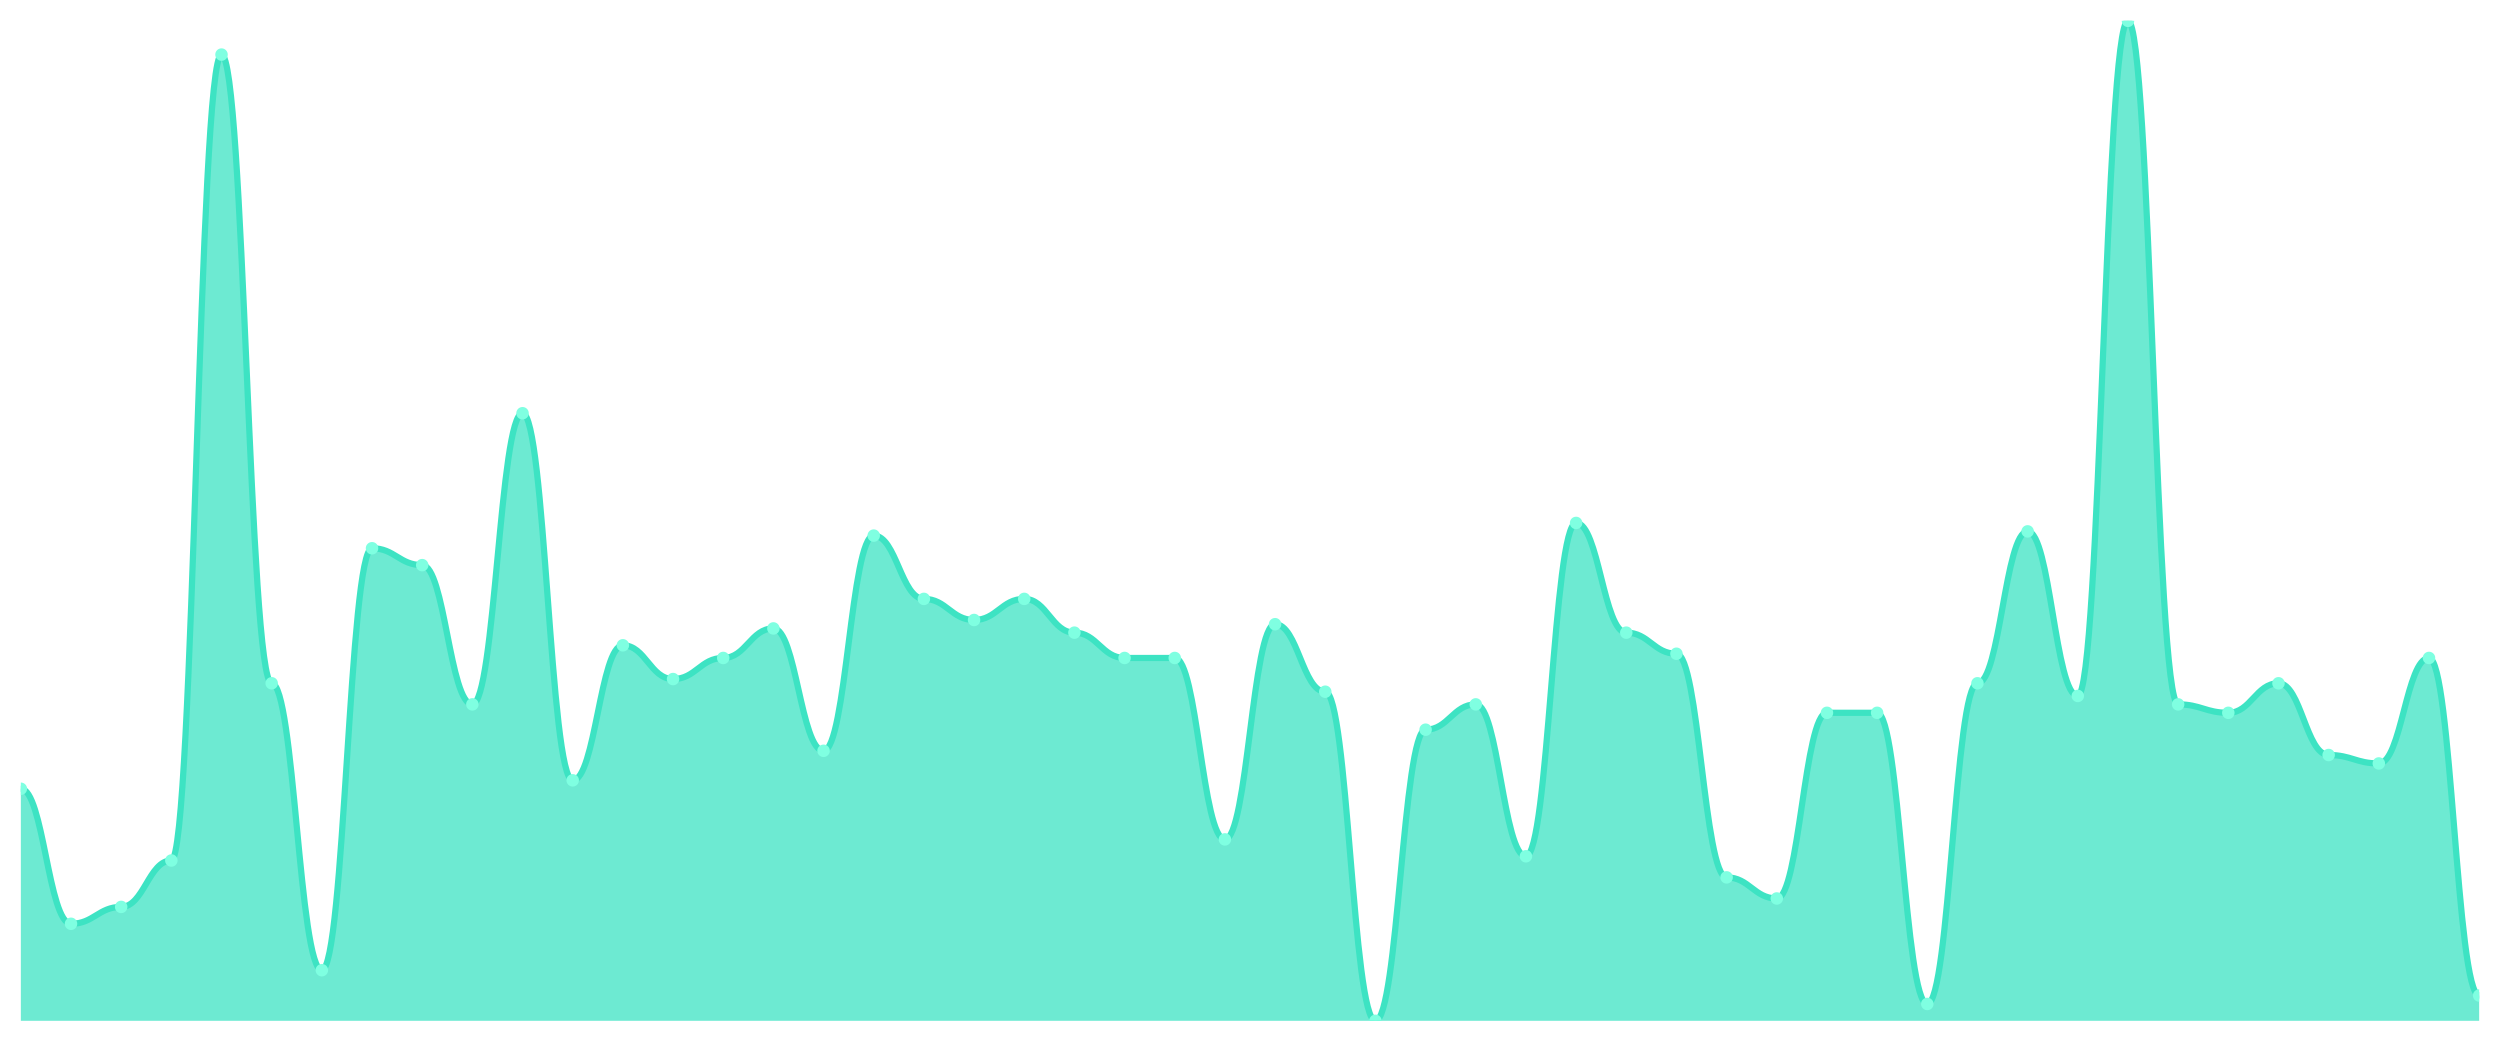
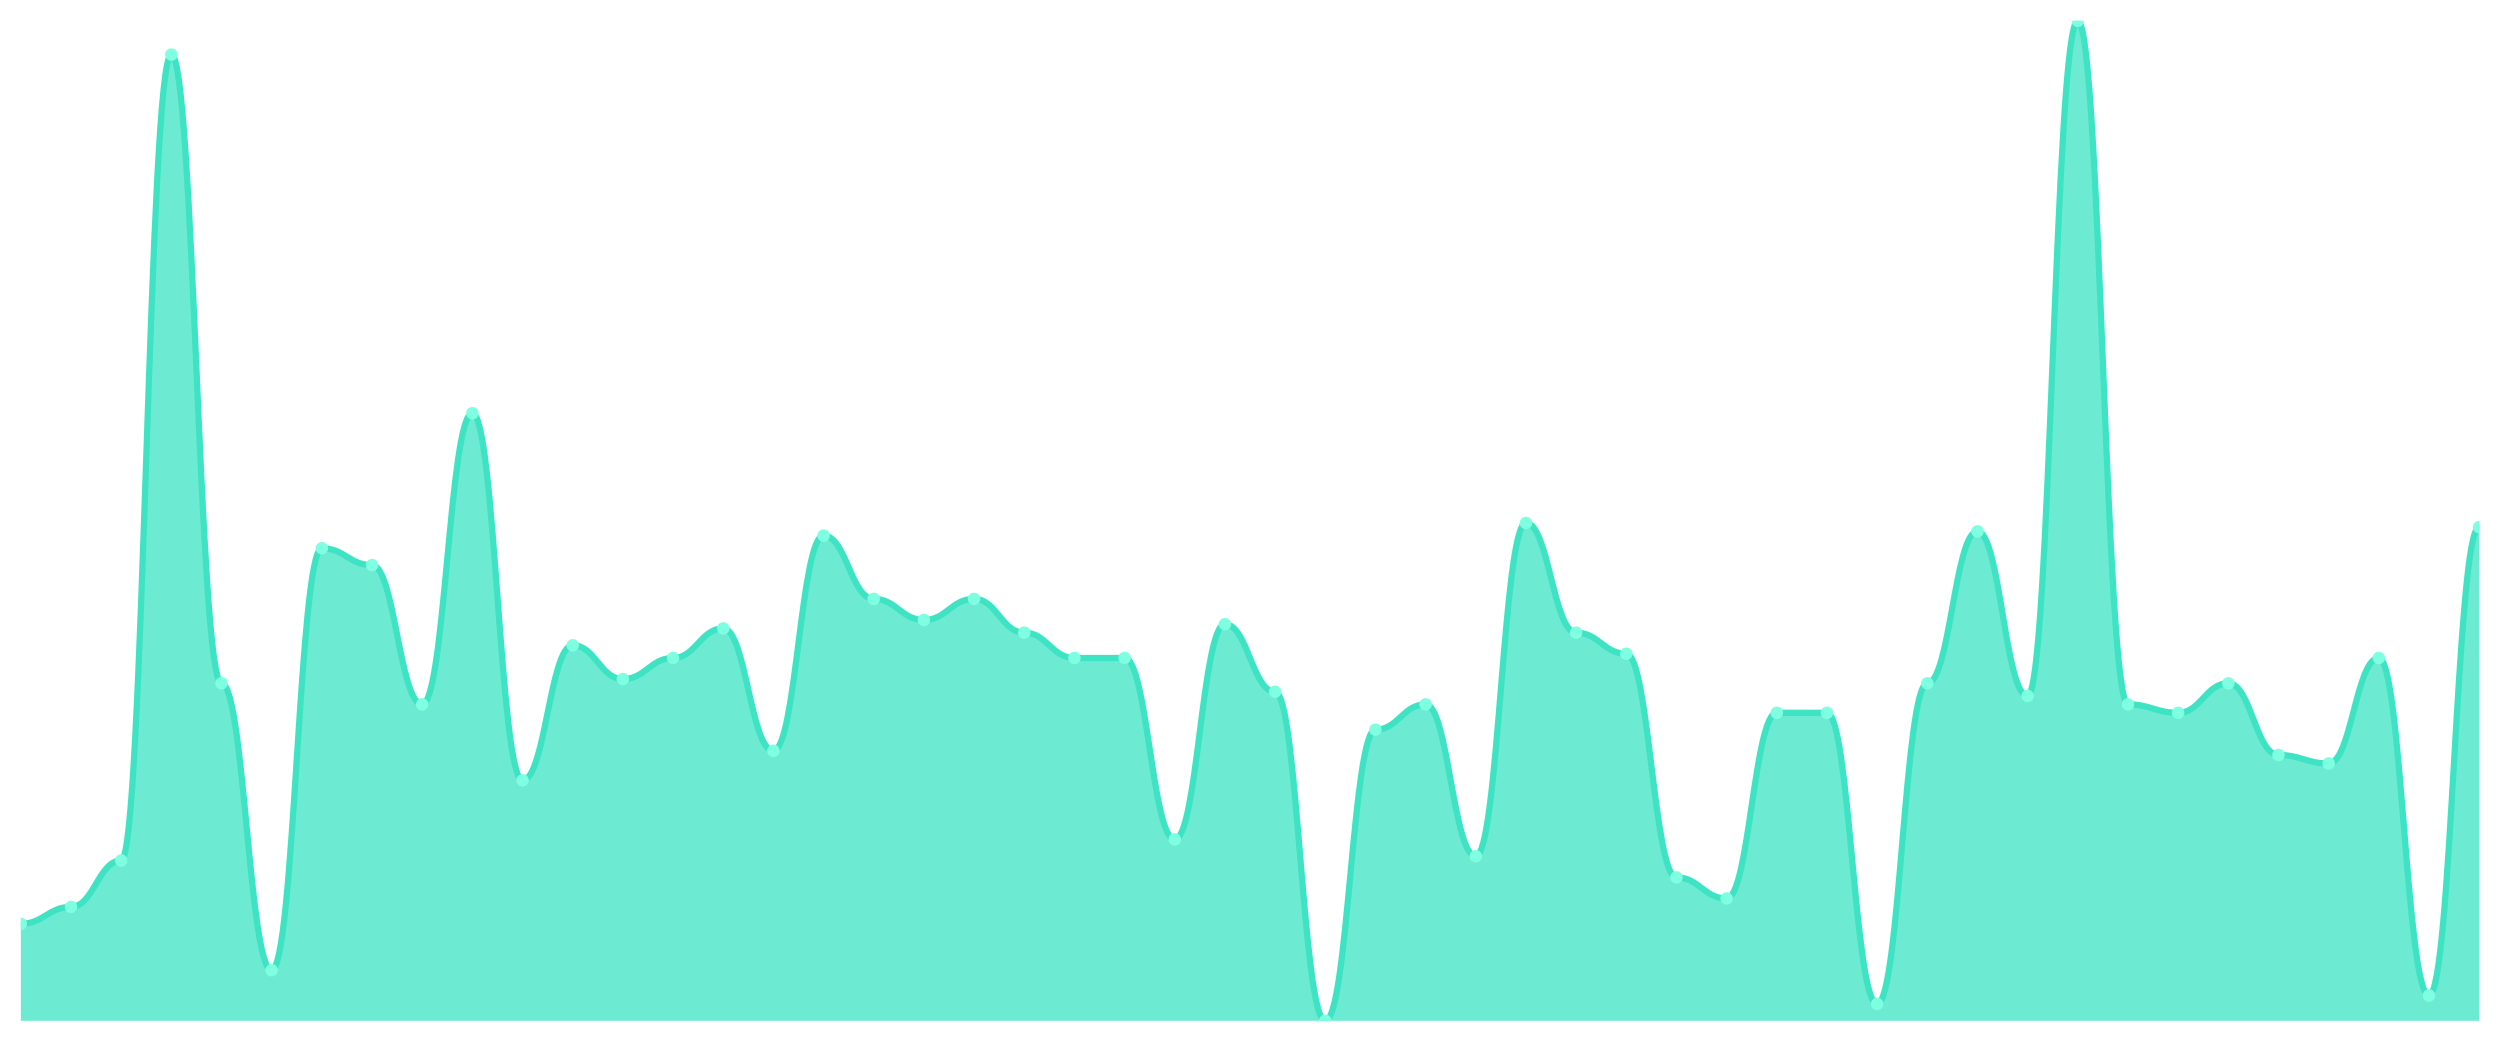
<svg xmlns="http://www.w3.org/2000/svg" viewBox="0 0 1200 500" width="1200" height="500">
  <defs>
    <clipPath id="c">
      <rect x="10" y="10" width="1180" height="480" />
    </clipPath>
  </defs>
  <rect width="1200" height="500" fill="none" />
  <g clip-path="url(#c)">
-     <path d="M 10,490 L 10,378.608 C 20.837,378.608 23.245,443.418 34.082,443.418 C 44.918,443.418 47.327,435.316 58.163,435.316 C 69,435.316 71.408,413.038 82.245,413.038 C 93.082,413.038 95.49,26.203 106.327,26.203 C 117.163,26.203 119.571,327.975 130.408,327.975 C 141.245,327.975 143.653,465.696 154.49,465.696 C 165.327,465.696 167.735,263.165 178.571,263.165 C 189.408,263.165 191.816,271.266 202.653,271.266 C 213.49,271.266 215.898,338.101 226.735,338.101 C 237.571,338.101 239.98,198.354 250.816,198.354 C 261.653,198.354 264.061,374.557 274.898,374.557 C 285.735,374.557 288.143,309.747 298.98,309.747 C 309.816,309.747 312.224,325.949 323.061,325.949 C 333.898,325.949 336.306,315.823 347.143,315.823 C 357.98,315.823 360.388,301.646 371.224,301.646 C 382.061,301.646 384.469,360.38 395.306,360.38 C 406.143,360.38 408.551,257.089 419.388,257.089 C 430.224,257.089 432.633,287.468 443.469,287.468 C 454.306,287.468 456.714,297.595 467.551,297.595 C 478.388,297.595 480.796,287.468 491.633,287.468 C 502.469,287.468 504.878,303.671 515.714,303.671 C 526.551,303.671 528.959,315.823 539.796,315.823 C 550.633,315.823 553.041,315.823 563.878,315.823 C 574.714,315.823 577.122,402.911 587.959,402.911 C 598.796,402.911 601.204,299.62 612.041,299.62 C 622.878,299.62 625.286,332.025 636.122,332.025 C 646.959,332.025 649.367,490 660.204,490 C 671.041,490 673.449,350.253 684.286,350.253 C 695.122,350.253 697.531,338.101 708.367,338.101 C 719.204,338.101 721.612,411.013 732.449,411.013 C 743.286,411.013 745.694,251.013 756.531,251.013 C 767.367,251.013 769.776,303.671 780.612,303.671 C 791.449,303.671 793.857,313.797 804.694,313.797 C 815.531,313.797 817.939,421.139 828.776,421.139 C 839.612,421.139 842.02,431.266 852.857,431.266 C 863.694,431.266 866.102,342.152 876.939,342.152 C 887.776,342.152 890.184,342.152 901.02,342.152 C 911.857,342.152 914.265,481.899 925.102,481.899 C 935.939,481.899 938.347,327.975 949.184,327.975 C 960.02,327.975 962.429,255.063 973.265,255.063 C 984.102,255.063 986.51,334.051 997.347,334.051 C 1008.184,334.051 1010.592,10 1021.429,10 C 1032.265,10 1034.673,338.101 1045.51,338.101 C 1056.347,338.101 1058.755,342.152 1069.592,342.152 C 1080.429,342.152 1082.837,327.975 1093.673,327.975 C 1104.51,327.975 1106.918,362.405 1117.755,362.405 C 1128.592,362.405 1131,366.456 1141.837,366.456 C 1152.673,366.456 1155.082,315.823 1165.918,315.823 C 1176.755,315.823 1179.163,477.848 1190,477.848 L 1190,490 Z" fill="rgba(61,227,195,0.75)" />
-     <path d="M 10,378.608 C 20.837,378.608 23.245,443.418 34.082,443.418 C 44.918,443.418 47.327,435.316 58.163,435.316 C 69,435.316 71.408,413.038 82.245,413.038 C 93.082,413.038 95.49,26.203 106.327,26.203 C 117.163,26.203 119.571,327.975 130.408,327.975 C 141.245,327.975 143.653,465.696 154.49,465.696 C 165.327,465.696 167.735,263.165 178.571,263.165 C 189.408,263.165 191.816,271.266 202.653,271.266 C 213.49,271.266 215.898,338.101 226.735,338.101 C 237.571,338.101 239.98,198.354 250.816,198.354 C 261.653,198.354 264.061,374.557 274.898,374.557 C 285.735,374.557 288.143,309.747 298.98,309.747 C 309.816,309.747 312.224,325.949 323.061,325.949 C 333.898,325.949 336.306,315.823 347.143,315.823 C 357.98,315.823 360.388,301.646 371.224,301.646 C 382.061,301.646 384.469,360.38 395.306,360.38 C 406.143,360.38 408.551,257.089 419.388,257.089 C 430.224,257.089 432.633,287.468 443.469,287.468 C 454.306,287.468 456.714,297.595 467.551,297.595 C 478.388,297.595 480.796,287.468 491.633,287.468 C 502.469,287.468 504.878,303.671 515.714,303.671 C 526.551,303.671 528.959,315.823 539.796,315.823 C 550.633,315.823 553.041,315.823 563.878,315.823 C 574.714,315.823 577.122,402.911 587.959,402.911 C 598.796,402.911 601.204,299.62 612.041,299.62 C 622.878,299.62 625.286,332.025 636.122,332.025 C 646.959,332.025 649.367,490 660.204,490 C 671.041,490 673.449,350.253 684.286,350.253 C 695.122,350.253 697.531,338.101 708.367,338.101 C 719.204,338.101 721.612,411.013 732.449,411.013 C 743.286,411.013 745.694,251.013 756.531,251.013 C 767.367,251.013 769.776,303.671 780.612,303.671 C 791.449,303.671 793.857,313.797 804.694,313.797 C 815.531,313.797 817.939,421.139 828.776,421.139 C 839.612,421.139 842.02,431.266 852.857,431.266 C 863.694,431.266 866.102,342.152 876.939,342.152 C 887.776,342.152 890.184,342.152 901.02,342.152 C 911.857,342.152 914.265,481.899 925.102,481.899 C 935.939,481.899 938.347,327.975 949.184,327.975 C 960.02,327.975 962.429,255.063 973.265,255.063 C 984.102,255.063 986.51,334.051 997.347,334.051 C 1008.184,334.051 1010.592,10 1021.429,10 C 1032.265,10 1034.673,338.101 1045.51,338.101 C 1056.347,338.101 1058.755,342.152 1069.592,342.152 C 1080.429,342.152 1082.837,327.975 1093.673,327.975 C 1104.51,327.975 1106.918,362.405 1117.755,362.405 C 1128.592,362.405 1131,366.456 1141.837,366.456 C 1152.673,366.456 1155.082,315.823 1165.918,315.823 C 1176.755,315.823 1179.163,477.848 1190,477.848" fill="none" stroke="#3de3c3" stroke-width="3" stroke-linecap="round" stroke-linejoin="round" />
-     <circle cx="10" cy="378.608" r="3" fill="#7fffe1" />
-     <circle cx="34.082" cy="443.418" r="3" fill="#7fffe1" />
-     <circle cx="58.163" cy="435.316" r="3" fill="#7fffe1" />
-     <circle cx="82.245" cy="413.038" r="3" fill="#7fffe1" />
-     <circle cx="106.327" cy="26.203" r="3" fill="#7fffe1" />
-     <circle cx="130.408" cy="327.975" r="3" fill="#7fffe1" />
-     <circle cx="154.49" cy="465.696" r="3" fill="#7fffe1" />
-     <circle cx="178.571" cy="263.165" r="3" fill="#7fffe1" />
-     <circle cx="202.653" cy="271.266" r="3" fill="#7fffe1" />
-     <circle cx="226.735" cy="338.101" r="3" fill="#7fffe1" />
-     <circle cx="250.816" cy="198.354" r="3" fill="#7fffe1" />
-     <circle cx="274.898" cy="374.557" r="3" fill="#7fffe1" />
-     <circle cx="298.98" cy="309.747" r="3" fill="#7fffe1" />
-     <circle cx="323.061" cy="325.949" r="3" fill="#7fffe1" />
-     <circle cx="347.143" cy="315.823" r="3" fill="#7fffe1" />
-     <circle cx="371.224" cy="301.646" r="3" fill="#7fffe1" />
-     <circle cx="395.306" cy="360.38" r="3" fill="#7fffe1" />
-     <circle cx="419.388" cy="257.089" r="3" fill="#7fffe1" />
-     <circle cx="443.469" cy="287.468" r="3" fill="#7fffe1" />
-     <circle cx="467.551" cy="297.595" r="3" fill="#7fffe1" />
-     <circle cx="491.633" cy="287.468" r="3" fill="#7fffe1" />
-     <circle cx="515.714" cy="303.671" r="3" fill="#7fffe1" />
+     <path d="M 10,490 L 10,443.418 C 20.837,443.418 23.245,435.316 34.082,435.316 C 44.918,435.316 47.327,413.038 58.163,413.038 C 69,413.038 71.408,26.203 82.245,26.203 C 93.082,26.203 95.49,327.975 106.327,327.975 C 117.163,327.975 119.571,465.696 130.408,465.696 C 141.245,465.696 143.653,263.165 154.49,263.165 C 165.327,263.165 167.735,271.266 178.571,271.266 C 189.408,271.266 191.816,338.101 202.653,338.101 C 213.49,338.101 215.898,198.354 226.735,198.354 C 237.571,198.354 239.98,374.557 250.816,374.557 C 261.653,374.557 264.061,309.747 274.898,309.747 C 285.735,309.747 288.143,325.949 298.98,325.949 C 309.816,325.949 312.224,315.823 323.061,315.823 C 333.898,315.823 336.306,301.646 347.143,301.646 C 357.98,301.646 360.388,360.38 371.224,360.38 C 382.061,360.38 384.469,257.089 395.306,257.089 C 406.143,257.089 408.551,287.468 419.388,287.468 C 430.224,287.468 432.633,297.595 443.469,297.595 C 454.306,297.595 456.714,287.468 467.551,287.468 C 478.388,287.468 480.796,303.671 491.633,303.671 C 502.469,303.671 504.878,315.823 515.714,315.823 C 526.551,315.823 528.959,315.823 539.796,315.823 C 550.633,315.823 553.041,402.911 563.878,402.911 C 574.714,402.911 577.122,299.62 587.959,299.62 C 598.796,299.62 601.204,332.025 612.041,332.025 C 622.878,332.025 625.286,490 636.122,490 C 646.959,490 649.367,350.253 660.204,350.253 C 671.041,350.253 673.449,338.101 684.286,338.101 C 695.122,338.101 697.531,411.013 708.367,411.013 C 719.204,411.013 721.612,251.013 732.449,251.013 C 743.286,251.013 745.694,303.671 756.531,303.671 C 767.367,303.671 769.776,313.797 780.612,313.797 C 791.449,313.797 793.857,421.139 804.694,421.139 C 815.531,421.139 817.939,431.266 828.776,431.266 C 839.612,431.266 842.02,342.152 852.857,342.152 C 863.694,342.152 866.102,342.152 876.939,342.152 C 887.776,342.152 890.184,481.899 901.02,481.899 C 911.857,481.899 914.265,327.975 925.102,327.975 C 935.939,327.975 938.347,255.063 949.184,255.063 C 960.02,255.063 962.429,334.051 973.265,334.051 C 984.102,334.051 986.51,10 997.347,10 C 1008.184,10 1010.592,338.101 1021.429,338.101 C 1032.265,338.101 1034.673,342.152 1045.51,342.152 C 1056.347,342.152 1058.755,327.975 1069.592,327.975 C 1080.429,327.975 1082.837,362.405 1093.673,362.405 C 1104.51,362.405 1106.918,366.456 1117.755,366.456 C 1128.592,366.456 1131,315.823 1141.837,315.823 C 1152.673,315.823 1155.082,477.848 1165.918,477.848 C 1176.755,477.848 1179.163,253.038 1190,253.038 L 1190,490 Z" fill="rgba(61,227,195,0.75)" />
+     <path d="M 10,443.418 C 20.837,443.418 23.245,435.316 34.082,435.316 C 44.918,435.316 47.327,413.038 58.163,413.038 C 69,413.038 71.408,26.203 82.245,26.203 C 93.082,26.203 95.49,327.975 106.327,327.975 C 117.163,327.975 119.571,465.696 130.408,465.696 C 141.245,465.696 143.653,263.165 154.49,263.165 C 165.327,263.165 167.735,271.266 178.571,271.266 C 189.408,271.266 191.816,338.101 202.653,338.101 C 213.49,338.101 215.898,198.354 226.735,198.354 C 237.571,198.354 239.98,374.557 250.816,374.557 C 261.653,374.557 264.061,309.747 274.898,309.747 C 285.735,309.747 288.143,325.949 298.98,325.949 C 309.816,325.949 312.224,315.823 323.061,315.823 C 333.898,315.823 336.306,301.646 347.143,301.646 C 357.98,301.646 360.388,360.38 371.224,360.38 C 382.061,360.38 384.469,257.089 395.306,257.089 C 406.143,257.089 408.551,287.468 419.388,287.468 C 430.224,287.468 432.633,297.595 443.469,297.595 C 454.306,297.595 456.714,287.468 467.551,287.468 C 478.388,287.468 480.796,303.671 491.633,303.671 C 502.469,303.671 504.878,315.823 515.714,315.823 C 526.551,315.823 528.959,315.823 539.796,315.823 C 550.633,315.823 553.041,402.911 563.878,402.911 C 574.714,402.911 577.122,299.62 587.959,299.62 C 598.796,299.62 601.204,332.025 612.041,332.025 C 622.878,332.025 625.286,490 636.122,490 C 646.959,490 649.367,350.253 660.204,350.253 C 671.041,350.253 673.449,338.101 684.286,338.101 C 695.122,338.101 697.531,411.013 708.367,411.013 C 719.204,411.013 721.612,251.013 732.449,251.013 C 743.286,251.013 745.694,303.671 756.531,303.671 C 767.367,303.671 769.776,313.797 780.612,313.797 C 791.449,313.797 793.857,421.139 804.694,421.139 C 815.531,421.139 817.939,431.266 828.776,431.266 C 839.612,431.266 842.02,342.152 852.857,342.152 C 863.694,342.152 866.102,342.152 876.939,342.152 C 887.776,342.152 890.184,481.899 901.02,481.899 C 911.857,481.899 914.265,327.975 925.102,327.975 C 935.939,327.975 938.347,255.063 949.184,255.063 C 960.02,255.063 962.429,334.051 973.265,334.051 C 984.102,334.051 986.51,10 997.347,10 C 1008.184,10 1010.592,338.101 1021.429,338.101 C 1032.265,338.101 1034.673,342.152 1045.51,342.152 C 1056.347,342.152 1058.755,327.975 1069.592,327.975 C 1080.429,327.975 1082.837,362.405 1093.673,362.405 C 1104.51,362.405 1106.918,366.456 1117.755,366.456 C 1128.592,366.456 1131,315.823 1141.837,315.823 C 1152.673,315.823 1155.082,477.848 1165.918,477.848 C 1176.755,477.848 1179.163,253.038 1190,253.038" fill="none" stroke="#3de3c3" stroke-width="3" stroke-linecap="round" stroke-linejoin="round" />
+     <circle cx="10" cy="443.418" r="3" fill="#7fffe1" />
+     <circle cx="34.082" cy="435.316" r="3" fill="#7fffe1" />
+     <circle cx="58.163" cy="413.038" r="3" fill="#7fffe1" />
+     <circle cx="82.245" cy="26.203" r="3" fill="#7fffe1" />
+     <circle cx="106.327" cy="327.975" r="3" fill="#7fffe1" />
+     <circle cx="130.408" cy="465.696" r="3" fill="#7fffe1" />
+     <circle cx="154.49" cy="263.165" r="3" fill="#7fffe1" />
+     <circle cx="178.571" cy="271.266" r="3" fill="#7fffe1" />
+     <circle cx="202.653" cy="338.101" r="3" fill="#7fffe1" />
+     <circle cx="226.735" cy="198.354" r="3" fill="#7fffe1" />
+     <circle cx="250.816" cy="374.557" r="3" fill="#7fffe1" />
+     <circle cx="274.898" cy="309.747" r="3" fill="#7fffe1" />
+     <circle cx="298.98" cy="325.949" r="3" fill="#7fffe1" />
+     <circle cx="323.061" cy="315.823" r="3" fill="#7fffe1" />
+     <circle cx="347.143" cy="301.646" r="3" fill="#7fffe1" />
+     <circle cx="371.224" cy="360.38" r="3" fill="#7fffe1" />
+     <circle cx="395.306" cy="257.089" r="3" fill="#7fffe1" />
+     <circle cx="419.388" cy="287.468" r="3" fill="#7fffe1" />
+     <circle cx="443.469" cy="297.595" r="3" fill="#7fffe1" />
+     <circle cx="467.551" cy="287.468" r="3" fill="#7fffe1" />
+     <circle cx="491.633" cy="303.671" r="3" fill="#7fffe1" />
+     <circle cx="515.714" cy="315.823" r="3" fill="#7fffe1" />
    <circle cx="539.796" cy="315.823" r="3" fill="#7fffe1" />
-     <circle cx="563.878" cy="315.823" r="3" fill="#7fffe1" />
-     <circle cx="587.959" cy="402.911" r="3" fill="#7fffe1" />
-     <circle cx="612.041" cy="299.62" r="3" fill="#7fffe1" />
-     <circle cx="636.122" cy="332.025" r="3" fill="#7fffe1" />
-     <circle cx="660.204" cy="490" r="3" fill="#7fffe1" />
-     <circle cx="684.286" cy="350.253" r="3" fill="#7fffe1" />
-     <circle cx="708.367" cy="338.101" r="3" fill="#7fffe1" />
-     <circle cx="732.449" cy="411.013" r="3" fill="#7fffe1" />
-     <circle cx="756.531" cy="251.013" r="3" fill="#7fffe1" />
-     <circle cx="780.612" cy="303.671" r="3" fill="#7fffe1" />
-     <circle cx="804.694" cy="313.797" r="3" fill="#7fffe1" />
-     <circle cx="828.776" cy="421.139" r="3" fill="#7fffe1" />
-     <circle cx="852.857" cy="431.266" r="3" fill="#7fffe1" />
+     <circle cx="563.878" cy="402.911" r="3" fill="#7fffe1" />
+     <circle cx="587.959" cy="299.62" r="3" fill="#7fffe1" />
+     <circle cx="612.041" cy="332.025" r="3" fill="#7fffe1" />
+     <circle cx="636.122" cy="490" r="3" fill="#7fffe1" />
+     <circle cx="660.204" cy="350.253" r="3" fill="#7fffe1" />
+     <circle cx="684.286" cy="338.101" r="3" fill="#7fffe1" />
+     <circle cx="708.367" cy="411.013" r="3" fill="#7fffe1" />
+     <circle cx="732.449" cy="251.013" r="3" fill="#7fffe1" />
+     <circle cx="756.531" cy="303.671" r="3" fill="#7fffe1" />
+     <circle cx="780.612" cy="313.797" r="3" fill="#7fffe1" />
+     <circle cx="804.694" cy="421.139" r="3" fill="#7fffe1" />
+     <circle cx="828.776" cy="431.266" r="3" fill="#7fffe1" />
+     <circle cx="852.857" cy="342.152" r="3" fill="#7fffe1" />
    <circle cx="876.939" cy="342.152" r="3" fill="#7fffe1" />
-     <circle cx="901.02" cy="342.152" r="3" fill="#7fffe1" />
-     <circle cx="925.102" cy="481.899" r="3" fill="#7fffe1" />
-     <circle cx="949.184" cy="327.975" r="3" fill="#7fffe1" />
-     <circle cx="973.265" cy="255.063" r="3" fill="#7fffe1" />
-     <circle cx="997.347" cy="334.051" r="3" fill="#7fffe1" />
-     <circle cx="1021.429" cy="10" r="3" fill="#7fffe1" />
-     <circle cx="1045.51" cy="338.101" r="3" fill="#7fffe1" />
-     <circle cx="1069.592" cy="342.152" r="3" fill="#7fffe1" />
-     <circle cx="1093.673" cy="327.975" r="3" fill="#7fffe1" />
-     <circle cx="1117.755" cy="362.405" r="3" fill="#7fffe1" />
-     <circle cx="1141.837" cy="366.456" r="3" fill="#7fffe1" />
-     <circle cx="1165.918" cy="315.823" r="3" fill="#7fffe1" />
-     <circle cx="1190" cy="477.848" r="3" fill="#7fffe1" />
+     <circle cx="901.02" cy="481.899" r="3" fill="#7fffe1" />
+     <circle cx="925.102" cy="327.975" r="3" fill="#7fffe1" />
+     <circle cx="949.184" cy="255.063" r="3" fill="#7fffe1" />
+     <circle cx="973.265" cy="334.051" r="3" fill="#7fffe1" />
+     <circle cx="997.347" cy="10" r="3" fill="#7fffe1" />
+     <circle cx="1021.429" cy="338.101" r="3" fill="#7fffe1" />
+     <circle cx="1045.51" cy="342.152" r="3" fill="#7fffe1" />
+     <circle cx="1069.592" cy="327.975" r="3" fill="#7fffe1" />
+     <circle cx="1093.673" cy="362.405" r="3" fill="#7fffe1" />
+     <circle cx="1117.755" cy="366.456" r="3" fill="#7fffe1" />
+     <circle cx="1141.837" cy="315.823" r="3" fill="#7fffe1" />
+     <circle cx="1165.918" cy="477.848" r="3" fill="#7fffe1" />
+     <circle cx="1190" cy="253.038" r="3" fill="#7fffe1" />
  </g>
</svg>
